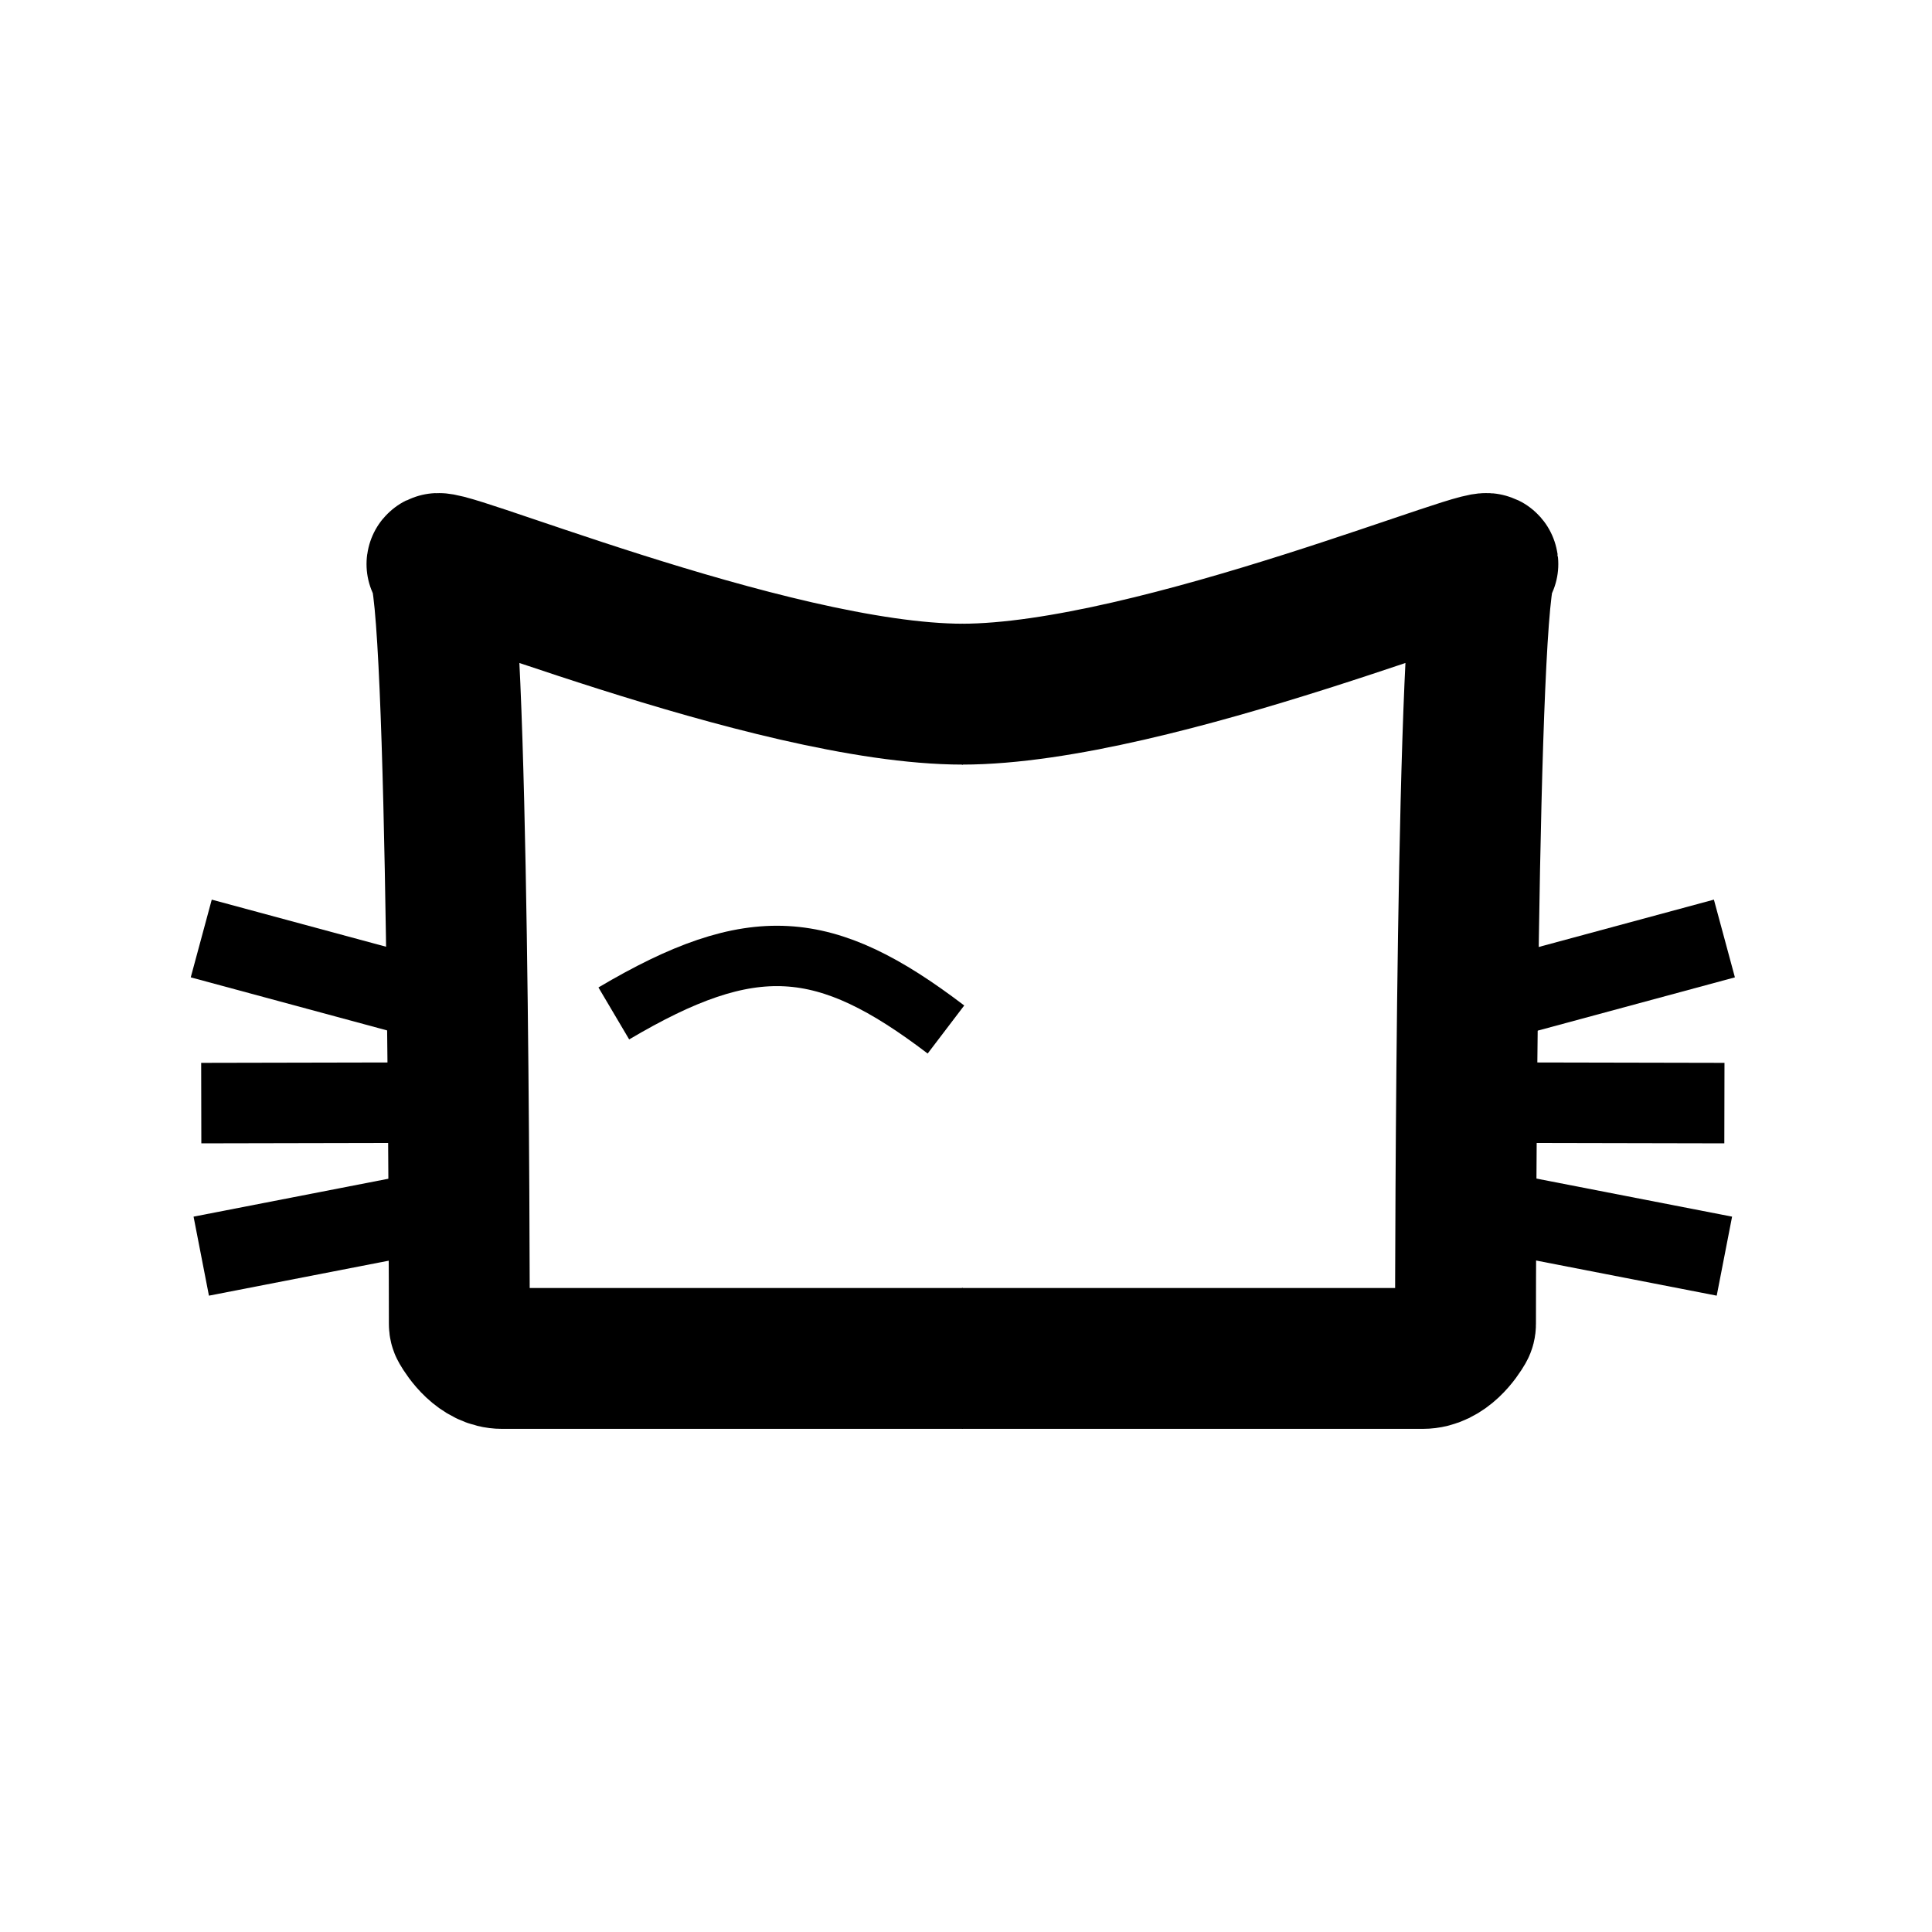
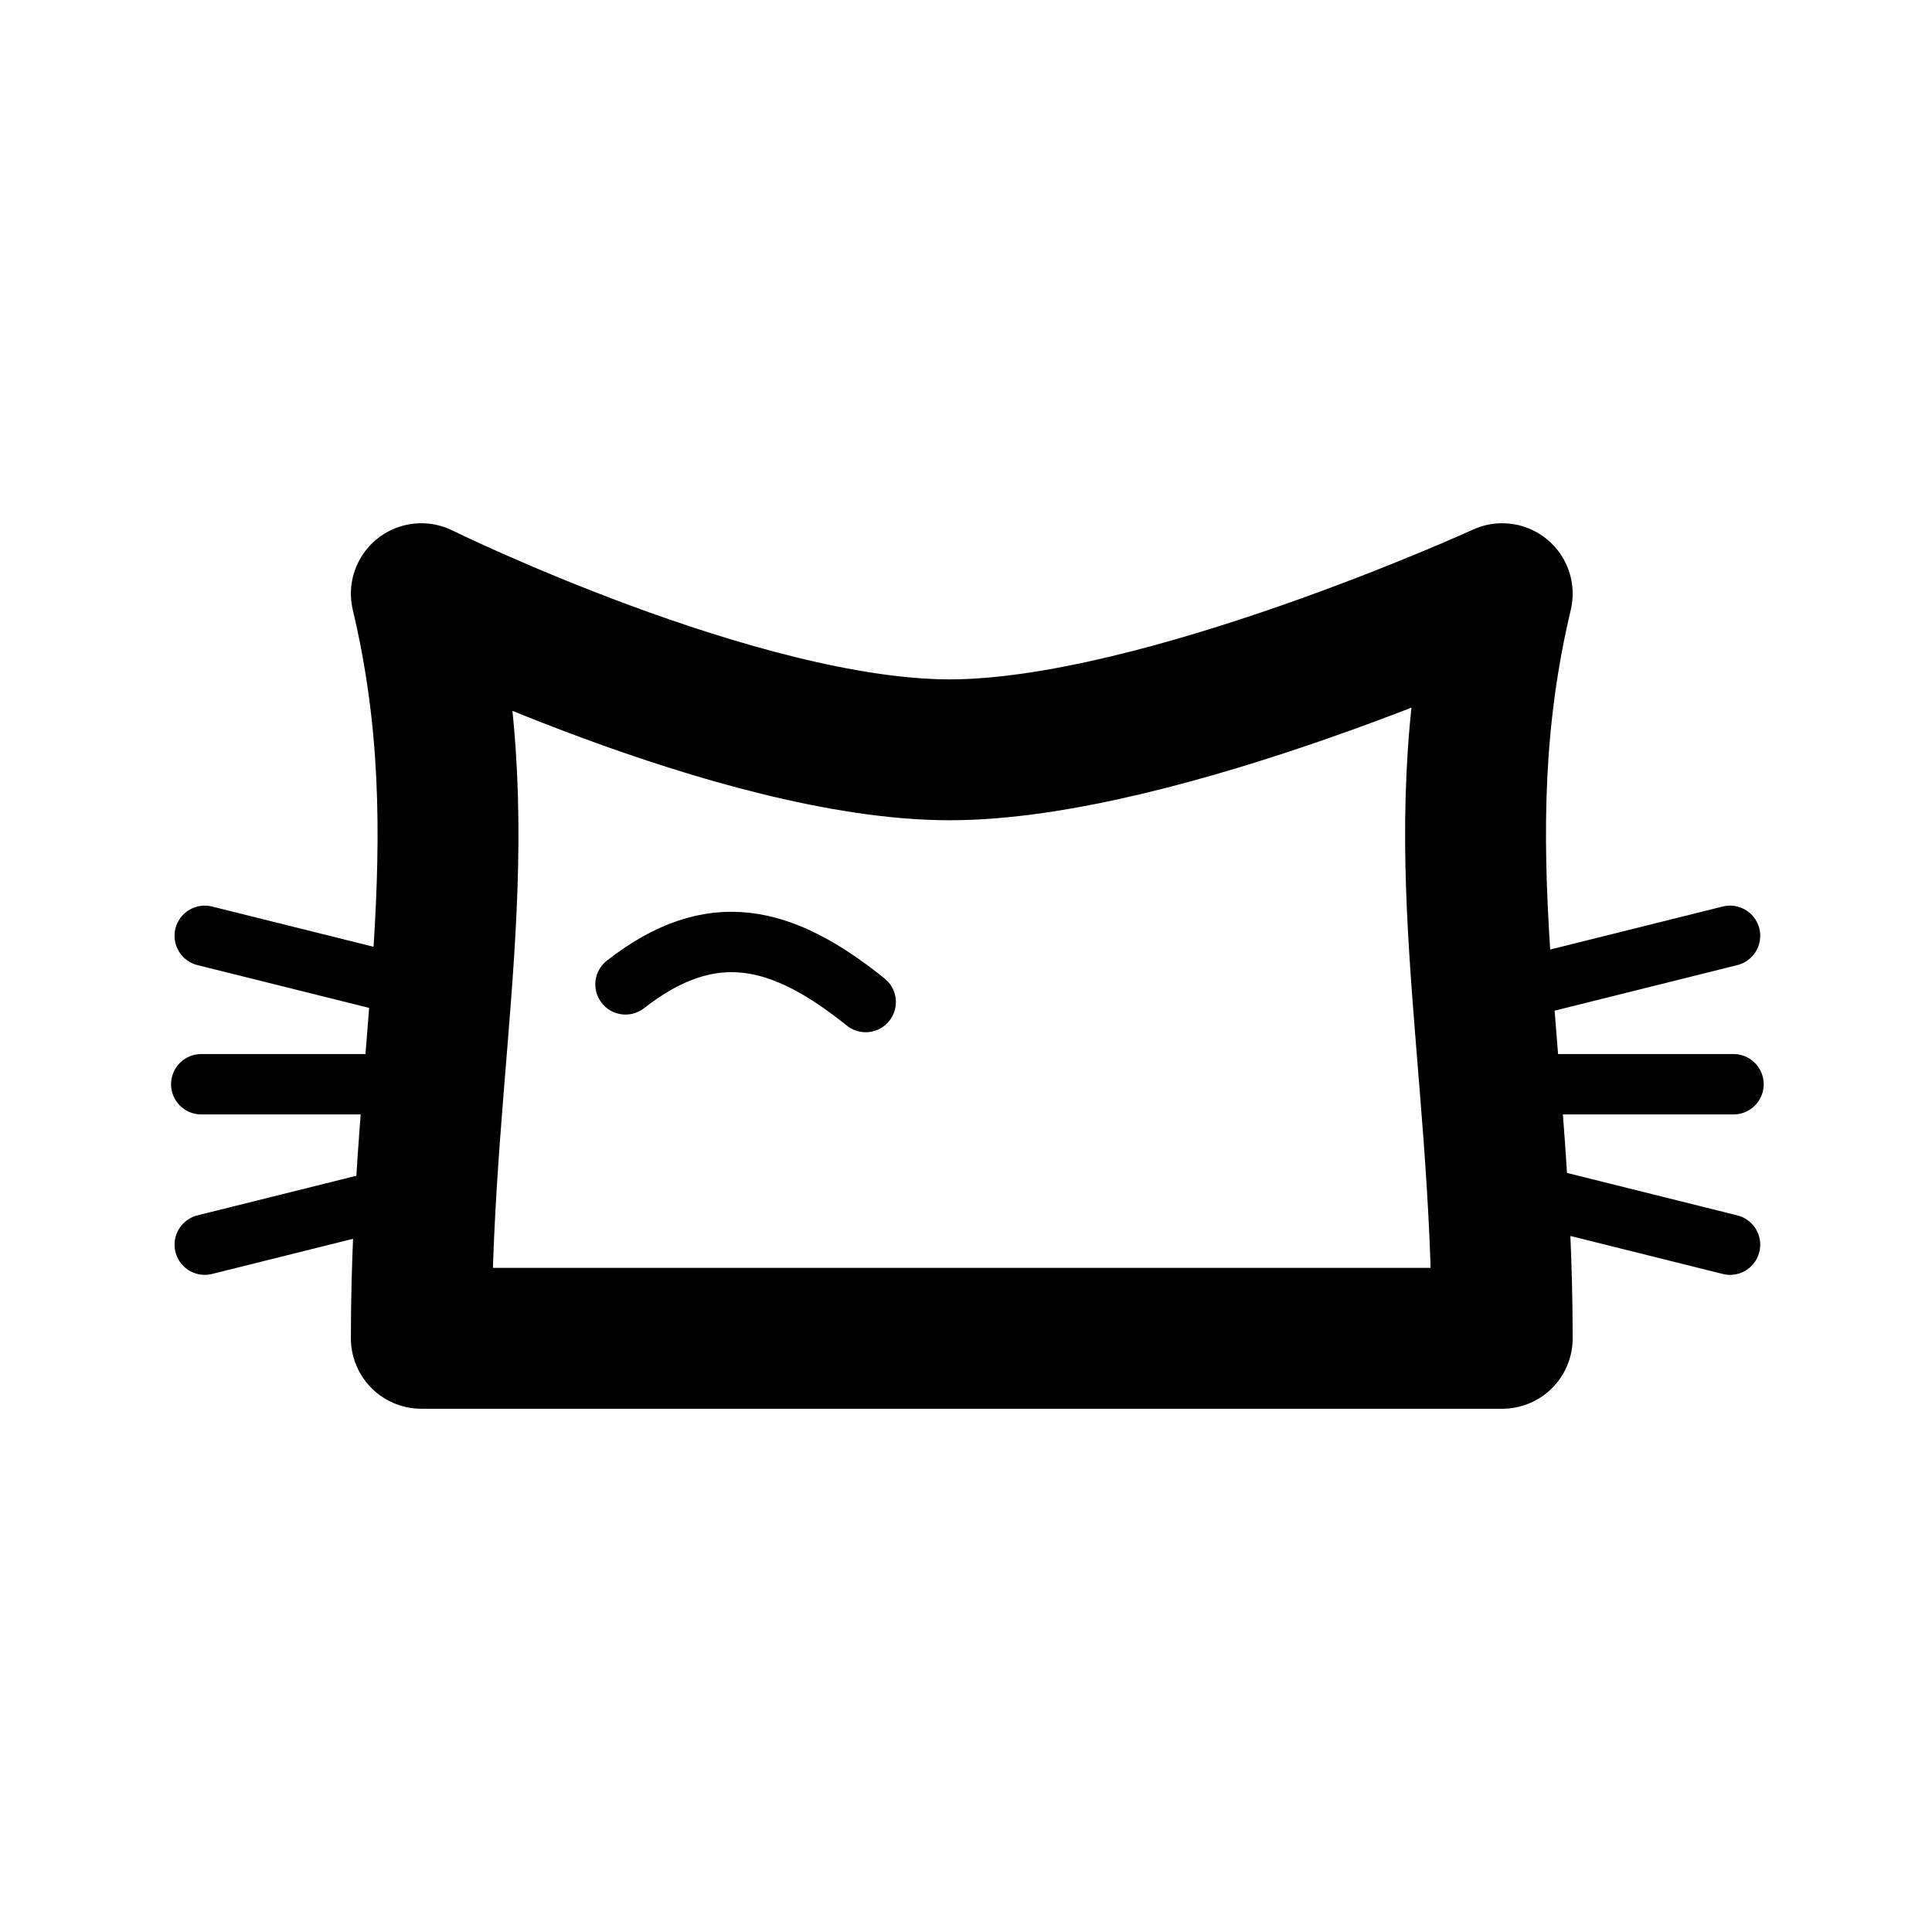
<svg xmlns="http://www.w3.org/2000/svg" width="192" height="192" viewBox="0 0 192 192" fill="none">
  <rect width="192" height="192" fill="white" />
-   <path d="M20 93.266L39.698 98.59" stroke="black" stroke-width="8" />
-   <path d="M20 109.625L40.405 109.583" stroke="black" stroke-width="8" />
-   <path d="M20 124.835L40.029 120.938" stroke="black" stroke-width="8" />
-   <path d="M171.369 93.266L151.671 98.59" stroke="black" stroke-width="8" />
-   <path d="M171.369 109.625L150.965 109.583" stroke="black" stroke-width="8" />
-   <path d="M171.369 124.835L151.34 120.938" stroke="black" stroke-width="8" />
-   <path d="M95.597 68.985C114.763 68.985 149.9 54.079 147.77 56.208C145.71 58.268 145.643 127.101 145.641 131.577C145.641 131.733 145.605 131.878 145.528 132.012C145.12 132.72 143.631 135 141.382 135M141.382 135C138.72 135 95.597 135 95.597 135H141.382V135Z" stroke="black" stroke-width="14" />
-   <path d="M95.69 68.985C76.524 68.985 41.388 54.079 43.517 56.208C45.577 58.268 45.644 127.101 45.647 131.577C45.647 131.733 45.682 131.878 45.76 132.012C46.168 132.72 47.657 135 49.906 135M49.906 135C52.568 135 95.69 135 95.69 135H49.906V135Z" stroke="black" stroke-width="14" />
-   <path d="M61 100.714C74.779 92.567 81.982 93.16 94.007 102.311" stroke="black" stroke-width="6" />
+   <path d="M41.871 133C41.871 104.101 47.839 84.064 41.871 59C41.871 59 73.412 74.516 94.387 74.516C115.362 74.516 149.29 59 149.29 59C143.323 84.064 149.29 104.101 149.29 133H41.871Z" stroke="black" stroke-width="14" stroke-linecap="round" stroke-linejoin="round" />
+   <path d="M20.346 93L42.929 98.629" stroke="black" stroke-width="6" stroke-linecap="round" stroke-linejoin="round" />
+   <path d="M20 107.75H31.637H43.274" stroke="black" stroke-width="6" stroke-linecap="round" stroke-linejoin="round" />
+   <path d="M20.346 123.694L42.928 118.064" stroke="black" stroke-width="6" stroke-linecap="round" stroke-linejoin="round" />
+   <path d="M171.929 93L149.345 98.629" stroke="black" stroke-width="6" stroke-linecap="round" stroke-linejoin="round" />
+   <path d="M172.274 107.75H160.637H149" stroke="black" stroke-width="6" stroke-linecap="round" stroke-linejoin="round" />
+   <path d="M171.929 123.694L149.346 118.064" stroke="black" stroke-width="6" stroke-linecap="round" stroke-linejoin="round" />
+   <path d="M62.161 97.826C70.702 91.164 77.708 92.892 86.032 99.581" stroke="black" stroke-width="6" stroke-linecap="round" stroke-linejoin="round" />
</svg>
